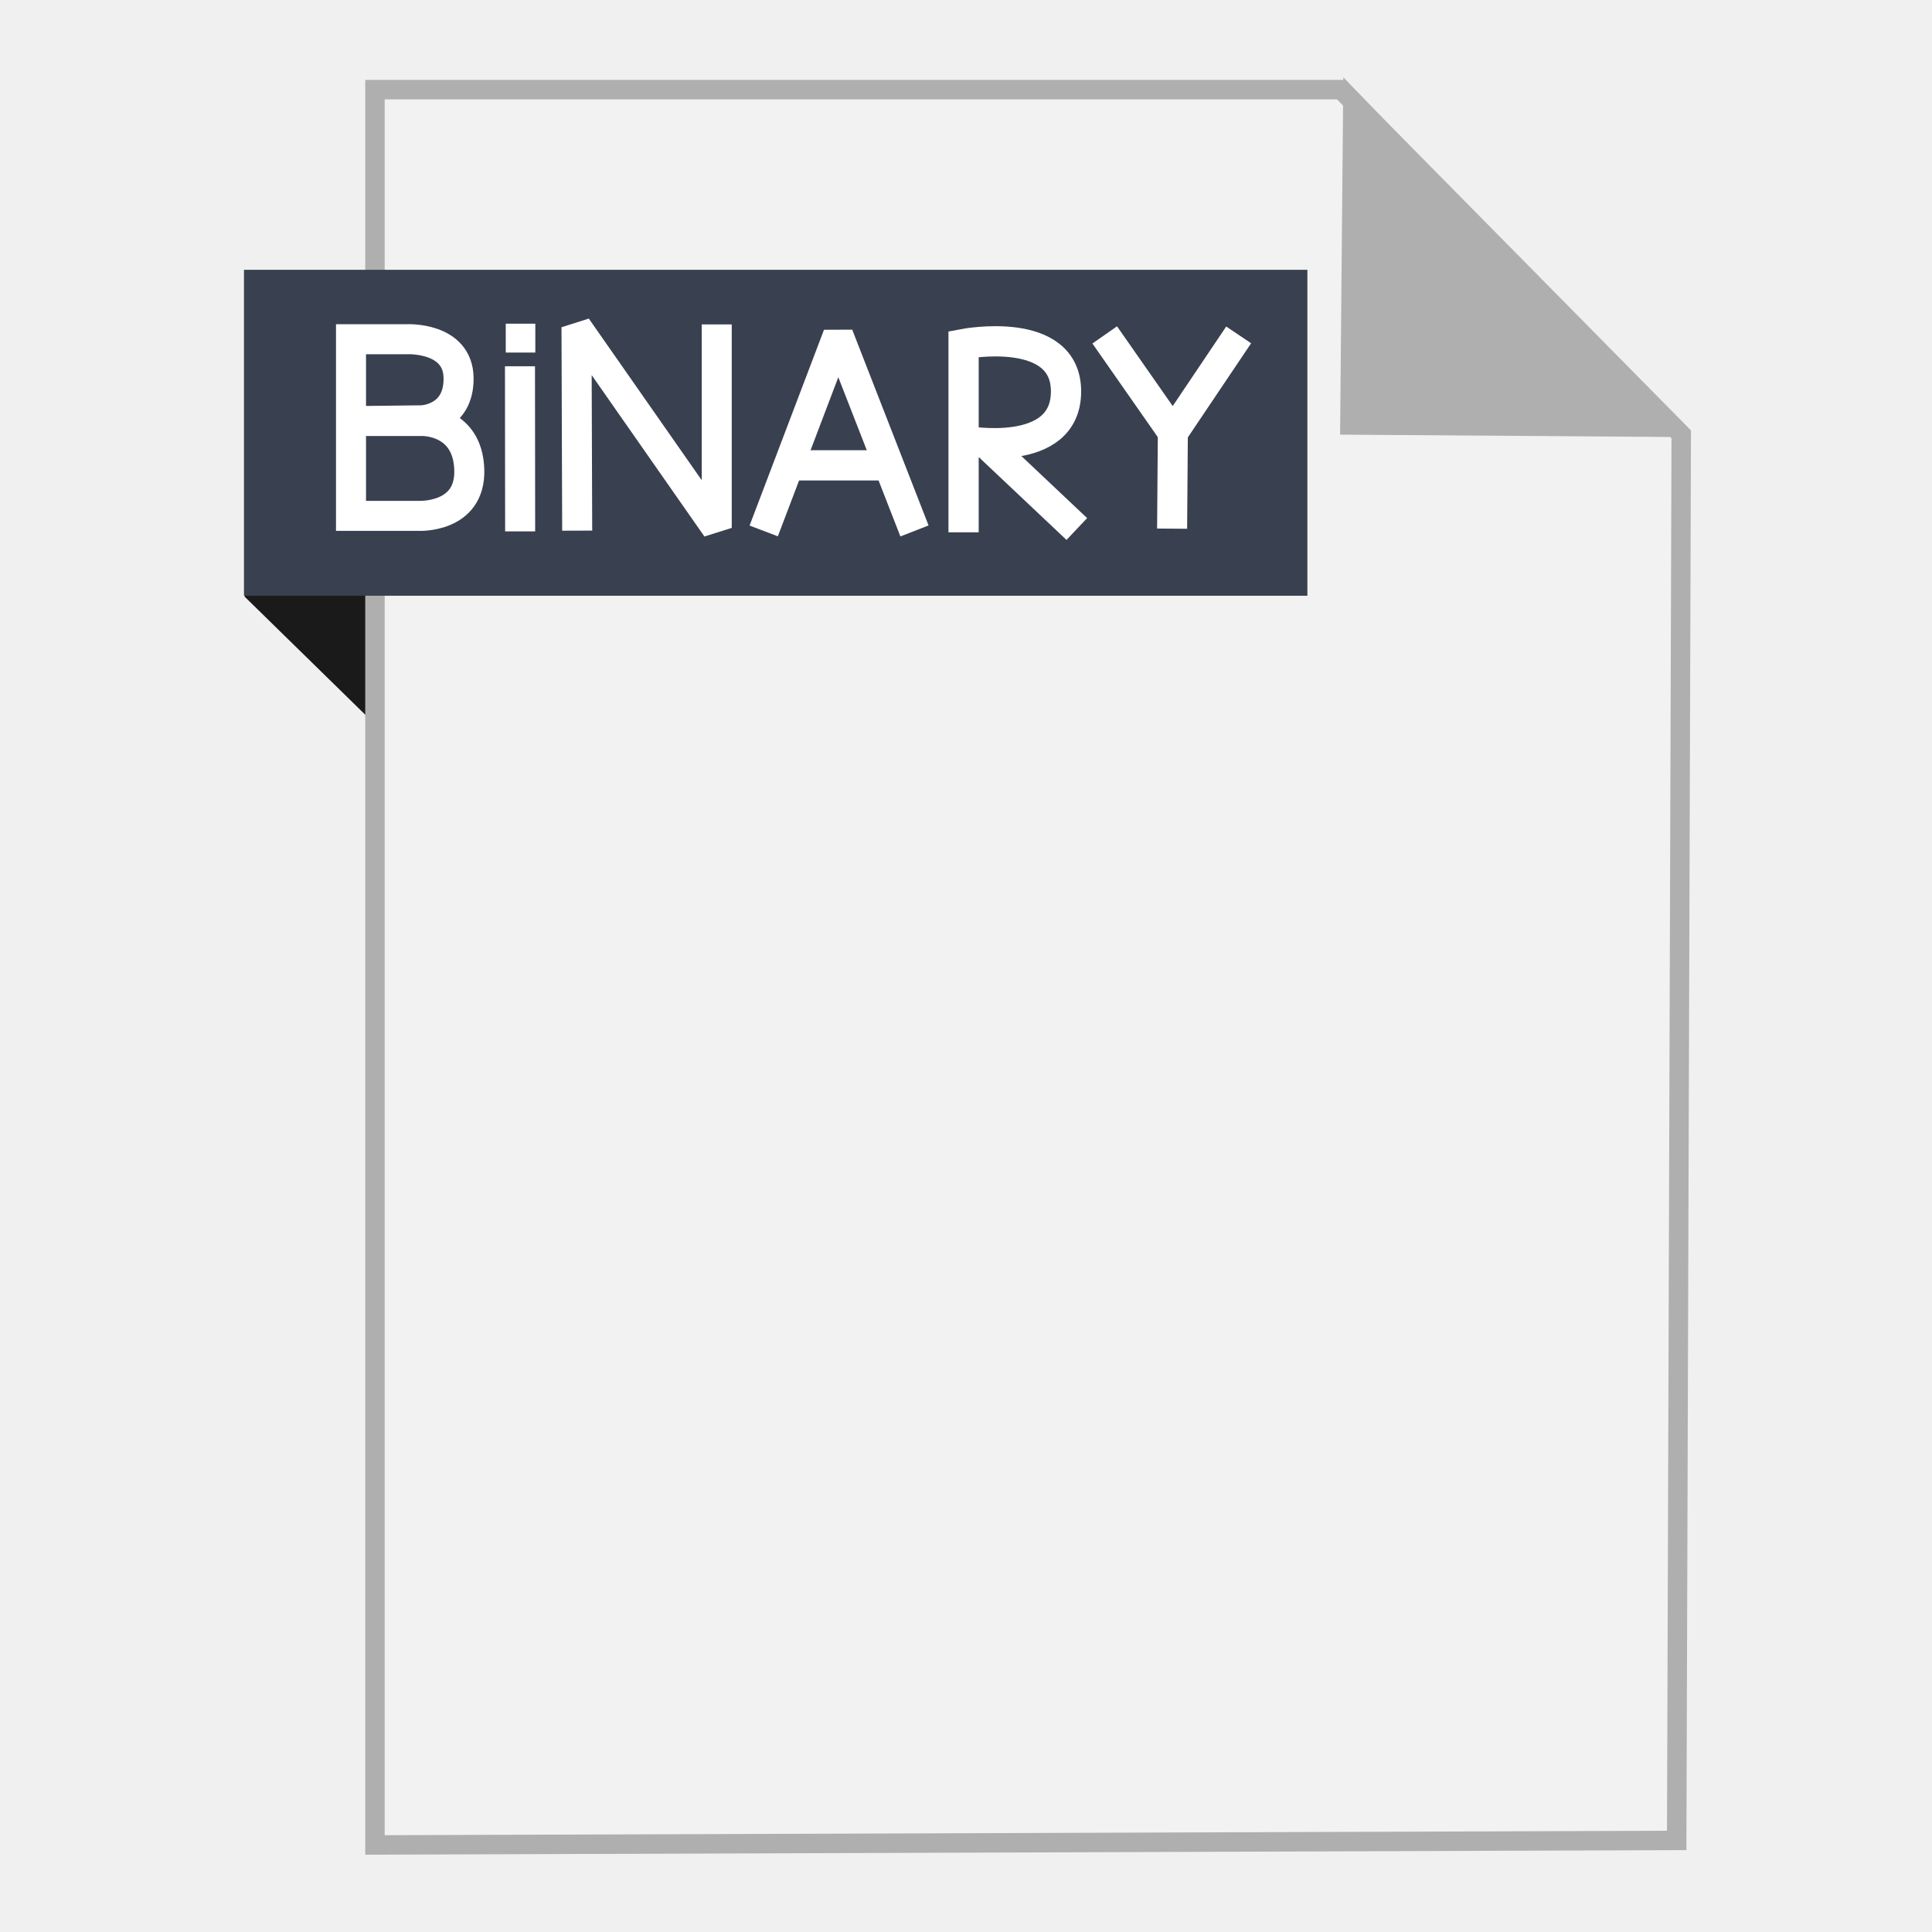
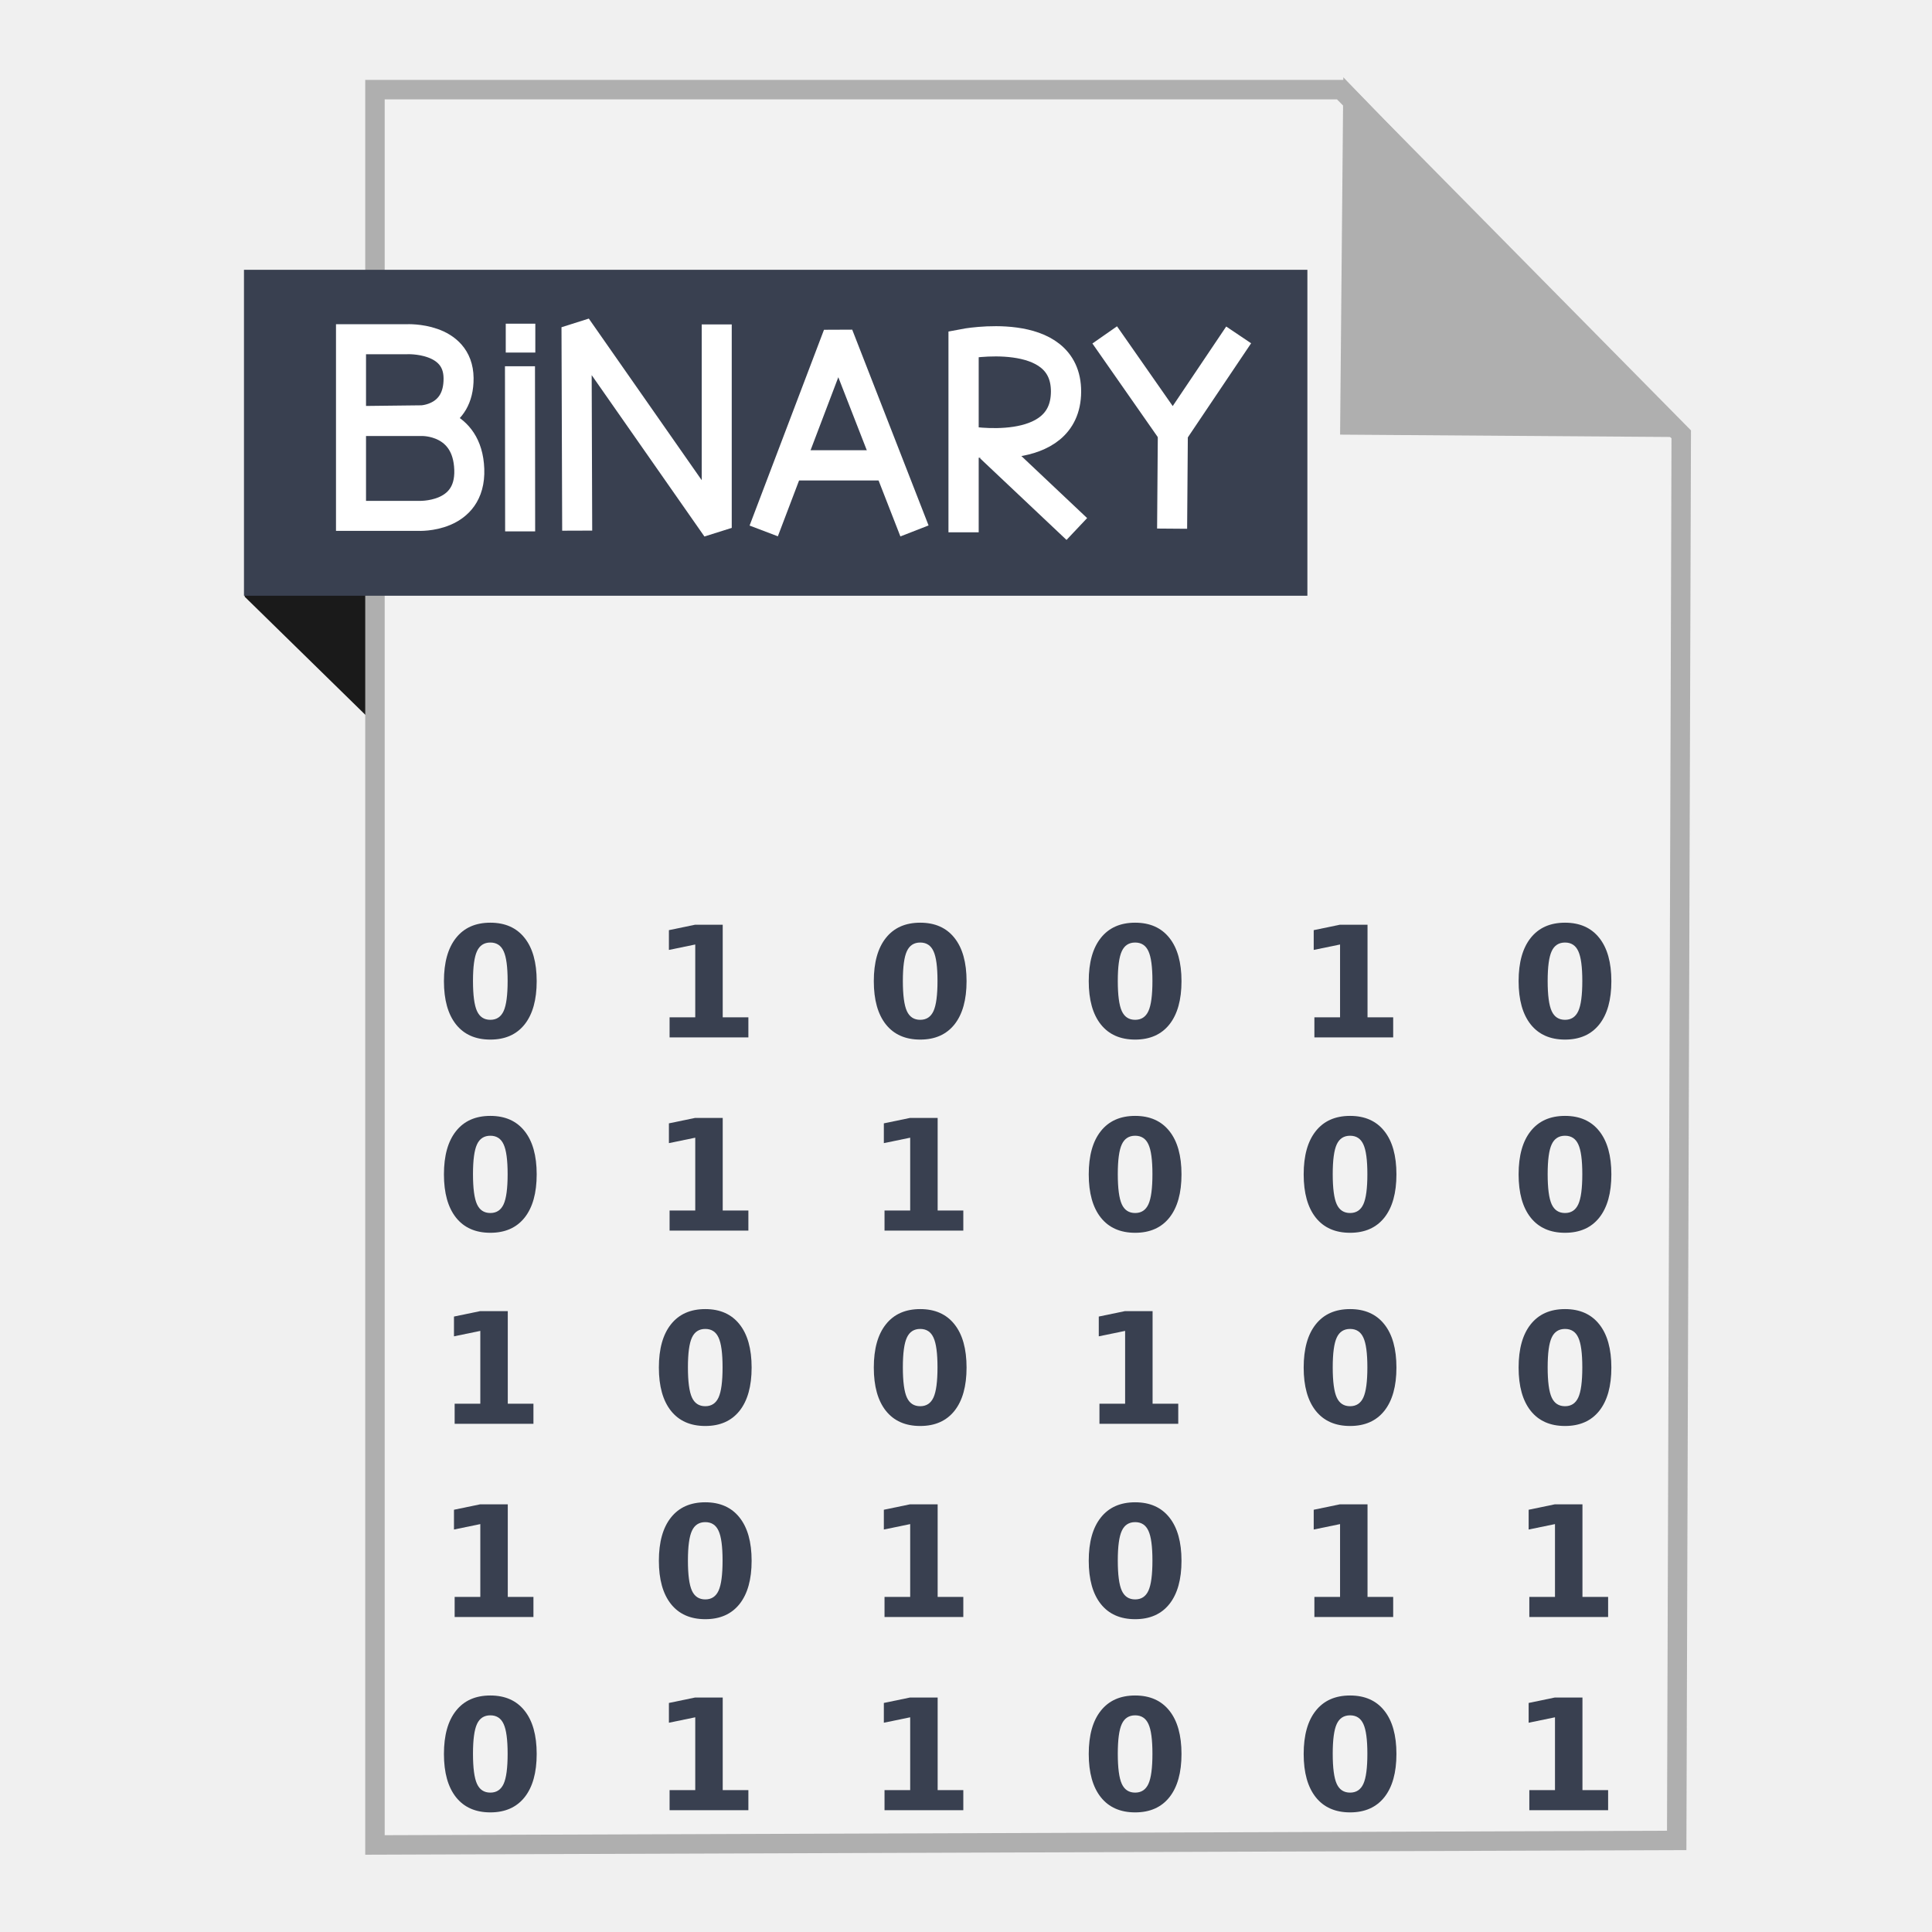
<svg xmlns="http://www.w3.org/2000/svg" width="500" height="500" id="svg2" version="1.1">
  <defs id="defs4" />
  <g id="layer1" transform="translate(0,-552.3622)">
-     <g id="g4224">
+     <g id="g981">
      <path id="path4230" d="m 63.33,706.795 53.222,52.099 -1.66,-73.042 -51.601,-0.245 z" style="fill:#1a1a1a;fill-rule:evenodd;stroke:none;stroke-width:1px;stroke-linecap:butt;stroke-linejoin:miter;stroke-opacity:1" />
-       <path id="path3364" d="m 97.041,1029.836 336.888,-1.174 1.174,-363.887 -88.037,-89.211 -250.025,0 z" style="fill:#f2f2f2;fill-rule:evenodd;stroke:#afafaf;stroke-width:5.035;stroke-linecap:butt;stroke-linejoin:miter;stroke-miterlimit:4;stroke-dasharray:none;stroke-opacity:1" />
+       <path id="path3364" d="m 97.041,1029.836 336.888,-1.174 1.174,-363.887 -88.037,-89.211 H 97.041 Z" style="fill:#f2f2f2;fill-rule:evenodd;stroke:#afafaf;stroke-width:5.035;stroke-linecap:butt;stroke-linejoin:miter;stroke-miterlimit:4;stroke-dasharray:none;stroke-opacity:1" />
      <path id="path4166" d="m 431.519,662.931 -82.164,-0.587 0.758,-83.804 z" style="fill:#afafaf;fill-opacity:1;fill-rule:evenodd;stroke:#afafaf;stroke-width:5.035;stroke-linecap:butt;stroke-linejoin:miter;stroke-miterlimit:4;stroke-dasharray:none;stroke-opacity:1" />
      <rect y="622.187" x="63.14" height="84.351" width="275.21" id="rect4228" style="fill:#394050;fill-opacity:1;stroke:none;stroke-width:5;stroke-miterlimit:4;stroke-dasharray:none;stroke-opacity:1" />
-       <flowRoot transform="translate(4.579409,536.0443)" style="font-style:normal;font-weight:normal;font-size:40px;line-height:125%;font-family:sans-serif;letter-spacing:0px;word-spacing:0px;fill:#394050;fill-opacity:1;stroke:none;stroke-width:1px;stroke-linecap:butt;stroke-linejoin:miter;stroke-opacity:1;" id="flowRoot4140" xml:space="preserve">
-         <flowRegion id="flowRegion4142">
-           <rect style="fill:#394050;fill-opacity:1;" y="249.404" x="108.397" height="266.913" width="319.364" id="rect4144" />
-         </flowRegion>
-         <flowPara style="font-style:normal;font-variant:normal;font-weight:bold;font-stretch:normal;font-family:sans-serif;-inkscape-font-specification:'sans-serif Bold';fill:#394050;fill-opacity:1;" id="flowPara4146">0  1  0  0  1  0</flowPara>
-         <flowPara style="font-style:normal;font-variant:normal;font-weight:bold;font-stretch:normal;font-family:sans-serif;-inkscape-font-specification:'sans-serif Bold';fill:#394050;fill-opacity:1;" id="flowPara4148">0  1  1  0  0  0</flowPara>
-         <flowPara style="font-style:normal;font-variant:normal;font-weight:bold;font-stretch:normal;font-family:sans-serif;-inkscape-font-specification:'sans-serif Bold';fill:#394050;fill-opacity:1;" id="flowPara4150">1  0  0  1  0  0</flowPara>
-         <flowPara style="font-style:normal;font-variant:normal;font-weight:bold;font-stretch:normal;font-family:sans-serif;-inkscape-font-specification:'sans-serif Bold';fill:#394050;fill-opacity:1;" id="flowPara4152">1  0  1  0  1  1</flowPara>
-         <flowPara style="font-style:normal;font-variant:normal;font-weight:bold;font-stretch:normal;font-family:sans-serif;-inkscape-font-specification:'sans-serif Bold';fill:#394050;fill-opacity:1;" id="flowPara4154">0  1  1  0  0  1 </flowPara>
-       </flowRoot>
+       <g id="flowRoot4140" style="font-style:normal;font-weight:normal;line-height:0.01%;font-family:sans-serif;letter-spacing:0px;word-spacing:0px;fill:#394050;fill-opacity:1;stroke:none;stroke-width:1px;stroke-linecap:butt;stroke-linejoin:miter;stroke-opacity:1" transform="translate(4.579409,536.0443)" aria-label="0  1  0  0  1  0 0  1  1  0  0  0 1  0  0  1  0  0 1  0  1  0  1  1 0  1  1  0  0  1 ">
+         <path id="path870" style="font-style:normal;font-variant:normal;font-weight:bold;font-stretch:normal;font-size:40px;line-height:1.25;font-family:sans-serif;-inkscape-font-specification:'sans-serif Bold';fill:#394050;fill-opacity:1" d="m 126.795,270.186 q 0,-5.469 -1.035,-7.695 -1.016,-2.246 -3.438,-2.246 -2.422,0 -3.457,2.246 -1.035,2.227 -1.035,7.695 0,5.527 1.035,7.793 1.035,2.266 3.457,2.266 2.402,0 3.438,-2.266 1.035,-2.266 1.035,-7.793 z m 7.52,0.059 q 0,7.246 -3.125,11.191 -3.125,3.926 -8.867,3.926 -5.762,0 -8.887,-3.926 -3.125,-3.945 -3.125,-11.191 0,-7.266 3.125,-11.191 3.125,-3.945 8.887,-3.945 5.742,0 8.867,3.945 3.125,3.926 3.125,11.191 z" />
+         <path id="path872" style="font-style:normal;font-variant:normal;font-weight:bold;font-stretch:normal;font-size:40px;line-height:1.25;font-family:sans-serif;-inkscape-font-specification:'sans-serif Bold';fill:#394050;fill-opacity:1" d="m 168.709,279.6 h 6.641 v -18.848 l -6.816,1.406 v -5.117 l 6.777,-1.406 h 7.148 v 23.965 h 6.641 v 5.195 h -20.391 z" />
+         <path id="path874" style="font-style:normal;font-variant:normal;font-weight:bold;font-stretch:normal;font-size:40px;line-height:1.25;font-family:sans-serif;-inkscape-font-specification:'sans-serif Bold';fill:#394050;fill-opacity:1" d="m 238.045,270.186 q 0,-5.469 -1.035,-7.695 -1.016,-2.246 -3.438,-2.246 -2.422,0 -3.457,2.246 -1.035,2.227 -1.035,7.695 0,5.527 1.035,7.793 1.035,2.266 3.457,2.266 2.402,0 3.438,-2.266 1.035,-2.266 1.035,-7.793 z m 7.52,0.059 q 0,7.246 -3.125,11.191 -3.125,3.926 -8.867,3.926 -5.762,0 -8.887,-3.926 -3.125,-3.945 -3.125,-11.191 0,-7.266 3.125,-11.191 3.125,-3.945 8.887,-3.945 5.742,0 8.867,3.945 3.125,3.926 3.125,11.191 z" />
+         <path id="path876" style="font-style:normal;font-variant:normal;font-weight:bold;font-stretch:normal;font-size:40px;line-height:1.25;font-family:sans-serif;-inkscape-font-specification:'sans-serif Bold';fill:#394050;fill-opacity:1" d="m 293.67,270.186 q 0,-5.469 -1.035,-7.695 -1.016,-2.246 -3.438,-2.246 -2.422,0 -3.457,2.246 -1.035,2.227 -1.035,7.695 0,5.527 1.035,7.793 1.035,2.266 3.457,2.266 2.402,0 3.438,-2.266 1.035,-2.266 1.035,-7.793 z m 7.52,0.059 q 0,7.246 -3.125,11.191 -3.125,3.926 -8.867,3.926 -5.762,0 -8.887,-3.926 -3.125,-3.945 -3.125,-11.191 0,-7.266 3.125,-11.191 3.125,-3.945 8.887,-3.945 5.742,0 8.867,3.945 3.125,3.926 3.125,11.191 z" />
+         <path id="path878" style="font-style:normal;font-variant:normal;font-weight:bold;font-stretch:normal;font-size:40px;line-height:1.25;font-family:sans-serif;-inkscape-font-specification:'sans-serif Bold';fill:#394050;fill-opacity:1" d="m 335.584,279.6 h 6.641 v -18.848 l -6.816,1.406 v -5.117 l 6.777,-1.406 h 7.148 v 23.965 h 6.641 v 5.195 h -20.391 z" />
+         <path id="path880" style="font-style:normal;font-variant:normal;font-weight:bold;font-stretch:normal;font-size:40px;line-height:1.25;font-family:sans-serif;-inkscape-font-specification:'sans-serif Bold';fill:#394050;fill-opacity:1" d="m 404.92,270.186 q 0,-5.469 -1.035,-7.695 -1.016,-2.246 -3.438,-2.246 -2.422,0 -3.457,2.246 -1.035,2.227 -1.035,7.695 0,5.527 1.035,7.793 1.035,2.266 3.457,2.266 2.402,0 3.438,-2.266 1.035,-2.266 1.035,-7.793 z m 7.52,0.059 q 0,7.246 -3.125,11.191 -3.125,3.926 -8.867,3.926 -5.762,0 -8.887,-3.926 -3.125,-3.945 -3.125,-11.191 0,-7.266 3.125,-11.191 3.125,-3.945 8.887,-3.945 5.742,0 8.867,3.945 3.125,3.926 3.125,11.191 z" />
+         <path id="path882" style="font-style:normal;font-variant:normal;font-weight:bold;font-stretch:normal;font-size:40px;line-height:1.25;font-family:sans-serif;-inkscape-font-specification:'sans-serif Bold';fill:#394050;fill-opacity:1" d="m 126.795,320.186 q 0,-5.469 -1.035,-7.695 -1.016,-2.246 -3.438,-2.246 -2.422,0 -3.457,2.246 -1.035,2.227 -1.035,7.695 0,5.527 1.035,7.793 1.035,2.266 3.457,2.266 2.402,0 3.438,-2.266 1.035,-2.266 1.035,-7.793 z m 7.52,0.059 q 0,7.246 -3.125,11.191 -3.125,3.926 -8.867,3.926 -5.762,0 -8.887,-3.926 -3.125,-3.945 -3.125,-11.191 0,-7.266 3.125,-11.191 3.125,-3.945 8.887,-3.945 5.742,0 8.867,3.945 3.125,3.926 3.125,11.191 z" />
+         <path id="path884" style="font-style:normal;font-variant:normal;font-weight:bold;font-stretch:normal;font-size:40px;line-height:1.25;font-family:sans-serif;-inkscape-font-specification:'sans-serif Bold';fill:#394050;fill-opacity:1" d="m 168.709,329.6 h 6.641 v -18.848 l -6.816,1.406 v -5.117 l 6.777,-1.406 h 7.148 v 23.965 h 6.641 v 5.195 h -20.391 z" />
+         <path id="path886" style="font-style:normal;font-variant:normal;font-weight:bold;font-stretch:normal;font-size:40px;line-height:1.25;font-family:sans-serif;-inkscape-font-specification:'sans-serif Bold';fill:#394050;fill-opacity:1" d="m 224.334,329.6 h 6.641 v -18.848 l -6.816,1.406 v -5.117 l 6.777,-1.406 h 7.148 v 23.965 h 6.641 v 5.195 h -20.391 z" />
+         <path id="path888" style="font-style:normal;font-variant:normal;font-weight:bold;font-stretch:normal;font-size:40px;line-height:1.25;font-family:sans-serif;-inkscape-font-specification:'sans-serif Bold';fill:#394050;fill-opacity:1" d="m 293.67,320.186 q 0,-5.469 -1.035,-7.695 -1.016,-2.246 -3.438,-2.246 -2.422,0 -3.457,2.246 -1.035,2.227 -1.035,7.695 0,5.527 1.035,7.793 1.035,2.266 3.457,2.266 2.402,0 3.438,-2.266 1.035,-2.266 1.035,-7.793 z m 7.52,0.059 q 0,7.246 -3.125,11.191 -3.125,3.926 -8.867,3.926 -5.762,0 -8.887,-3.926 -3.125,-3.945 -3.125,-11.191 0,-7.266 3.125,-11.191 3.125,-3.945 8.887,-3.945 5.742,0 8.867,3.945 3.125,3.926 3.125,11.191 z" />
+         <path id="path890" style="font-style:normal;font-variant:normal;font-weight:bold;font-stretch:normal;font-size:40px;line-height:1.25;font-family:sans-serif;-inkscape-font-specification:'sans-serif Bold';fill:#394050;fill-opacity:1" d="m 349.295,320.186 q 0,-5.469 -1.035,-7.695 -1.016,-2.246 -3.438,-2.246 -2.422,0 -3.457,2.246 -1.035,2.227 -1.035,7.695 0,5.527 1.035,7.793 1.035,2.266 3.457,2.266 2.402,0 3.438,-2.266 1.035,-2.266 1.035,-7.793 z m 7.52,0.059 q 0,7.246 -3.125,11.191 -3.125,3.926 -8.867,3.926 -5.762,0 -8.887,-3.926 -3.125,-3.945 -3.125,-11.191 0,-7.266 3.125,-11.191 3.125,-3.945 8.887,-3.945 5.742,0 8.867,3.945 3.125,3.926 3.125,11.191 z" />
+         <path id="path892" style="font-style:normal;font-variant:normal;font-weight:bold;font-stretch:normal;font-size:40px;line-height:1.25;font-family:sans-serif;-inkscape-font-specification:'sans-serif Bold';fill:#394050;fill-opacity:1" d="m 404.92,320.186 q 0,-5.469 -1.035,-7.695 -1.016,-2.246 -3.438,-2.246 -2.422,0 -3.457,2.246 -1.035,2.227 -1.035,7.695 0,5.527 1.035,7.793 1.035,2.266 3.457,2.266 2.402,0 3.438,-2.266 1.035,-2.266 1.035,-7.793 z m 7.52,0.059 q 0,7.246 -3.125,11.191 -3.125,3.926 -8.867,3.926 -5.762,0 -8.887,-3.926 -3.125,-3.945 -3.125,-11.191 0,-7.266 3.125,-11.191 3.125,-3.945 8.887,-3.945 5.742,0 8.867,3.945 3.125,3.926 3.125,11.191 z" />
+         <path id="path894" style="font-style:normal;font-variant:normal;font-weight:bold;font-stretch:normal;font-size:40px;line-height:1.25;font-family:sans-serif;-inkscape-font-specification:'sans-serif Bold';fill:#394050;fill-opacity:1" d="m 113.084,379.6 h 6.641 v -18.848 l -6.816,1.406 v -5.117 l 6.777,-1.406 h 7.148 v 23.965 h 6.641 v 5.195 h -20.391 z" />
+         <path id="path896" style="font-style:normal;font-variant:normal;font-weight:bold;font-stretch:normal;font-size:40px;line-height:1.25;font-family:sans-serif;-inkscape-font-specification:'sans-serif Bold';fill:#394050;fill-opacity:1" d="m 182.42,370.186 q 0,-5.469 -1.035,-7.695 -1.016,-2.246 -3.438,-2.246 -2.422,0 -3.457,2.246 -1.035,2.227 -1.035,7.695 0,5.527 1.035,7.793 1.035,2.266 3.457,2.266 2.402,0 3.438,-2.266 1.035,-2.266 1.035,-7.793 z m 7.52,0.059 q 0,7.246 -3.125,11.191 -3.125,3.926 -8.867,3.926 -5.762,0 -8.887,-3.926 -3.125,-3.945 -3.125,-11.191 0,-7.266 3.125,-11.191 3.125,-3.945 8.887,-3.945 5.742,0 8.867,3.945 3.125,3.926 3.125,11.191 z" />
+         <path id="path898" style="font-style:normal;font-variant:normal;font-weight:bold;font-stretch:normal;font-size:40px;line-height:1.25;font-family:sans-serif;-inkscape-font-specification:'sans-serif Bold';fill:#394050;fill-opacity:1" d="m 238.045,370.186 q 0,-5.469 -1.035,-7.695 -1.016,-2.246 -3.438,-2.246 -2.422,0 -3.457,2.246 -1.035,2.227 -1.035,7.695 0,5.527 1.035,7.793 1.035,2.266 3.457,2.266 2.402,0 3.438,-2.266 1.035,-2.266 1.035,-7.793 z m 7.52,0.059 q 0,7.246 -3.125,11.191 -3.125,3.926 -8.867,3.926 -5.762,0 -8.887,-3.926 -3.125,-3.945 -3.125,-11.191 0,-7.266 3.125,-11.191 3.125,-3.945 8.887,-3.945 5.742,0 8.867,3.945 3.125,3.926 3.125,11.191 z" />
+         <path id="path900" style="font-style:normal;font-variant:normal;font-weight:bold;font-stretch:normal;font-size:40px;line-height:1.25;font-family:sans-serif;-inkscape-font-specification:'sans-serif Bold';fill:#394050;fill-opacity:1" d="m 279.959,379.6 h 6.641 v -18.848 l -6.816,1.406 v -5.117 l 6.777,-1.406 h 7.148 v 23.965 h 6.641 v 5.195 h -20.391 z" />
+         <path id="path902" style="font-style:normal;font-variant:normal;font-weight:bold;font-stretch:normal;font-size:40px;line-height:1.25;font-family:sans-serif;-inkscape-font-specification:'sans-serif Bold';fill:#394050;fill-opacity:1" d="m 349.295,370.186 q 0,-5.469 -1.035,-7.695 -1.016,-2.246 -3.438,-2.246 -2.422,0 -3.457,2.246 -1.035,2.227 -1.035,7.695 0,5.527 1.035,7.793 1.035,2.266 3.457,2.266 2.402,0 3.438,-2.266 1.035,-2.266 1.035,-7.793 z m 7.52,0.059 q 0,7.246 -3.125,11.191 -3.125,3.926 -8.867,3.926 -5.762,0 -8.887,-3.926 -3.125,-3.945 -3.125,-11.191 0,-7.266 3.125,-11.191 3.125,-3.945 8.887,-3.945 5.742,0 8.867,3.945 3.125,3.926 3.125,11.191 z" />
+         <path id="path904" style="font-style:normal;font-variant:normal;font-weight:bold;font-stretch:normal;font-size:40px;line-height:1.25;font-family:sans-serif;-inkscape-font-specification:'sans-serif Bold';fill:#394050;fill-opacity:1" d="m 404.92,370.186 q 0,-5.469 -1.035,-7.695 -1.016,-2.246 -3.438,-2.246 -2.422,0 -3.457,2.246 -1.035,2.227 -1.035,7.695 0,5.527 1.035,7.793 1.035,2.266 3.457,2.266 2.402,0 3.438,-2.266 1.035,-2.266 1.035,-7.793 z m 7.52,0.059 q 0,7.246 -3.125,11.191 -3.125,3.926 -8.867,3.926 -5.762,0 -8.887,-3.926 -3.125,-3.945 -3.125,-11.191 0,-7.266 3.125,-11.191 3.125,-3.945 8.887,-3.945 5.742,0 8.867,3.945 3.125,3.926 3.125,11.191 z" />
+         <path id="path906" style="font-style:normal;font-variant:normal;font-weight:bold;font-stretch:normal;font-size:40px;line-height:1.25;font-family:sans-serif;-inkscape-font-specification:'sans-serif Bold';fill:#394050;fill-opacity:1" d="m 113.084,429.6 h 6.641 v -18.848 l -6.816,1.406 v -5.117 l 6.777,-1.406 h 7.148 v 23.965 h 6.641 v 5.195 h -20.391 z" />
+         <path id="path908" style="font-style:normal;font-variant:normal;font-weight:bold;font-stretch:normal;font-size:40px;line-height:1.25;font-family:sans-serif;-inkscape-font-specification:'sans-serif Bold';fill:#394050;fill-opacity:1" d="m 182.42,420.186 q 0,-5.469 -1.035,-7.695 -1.016,-2.246 -3.438,-2.246 -2.422,0 -3.457,2.246 -1.035,2.227 -1.035,7.695 0,5.527 1.035,7.793 1.035,2.266 3.457,2.266 2.402,0 3.438,-2.266 1.035,-2.266 1.035,-7.793 z m 7.52,0.059 q 0,7.246 -3.125,11.191 -3.125,3.926 -8.867,3.926 -5.762,0 -8.887,-3.926 -3.125,-3.945 -3.125,-11.191 0,-7.266 3.125,-11.191 3.125,-3.945 8.887,-3.945 5.742,0 8.867,3.945 3.125,3.926 3.125,11.191 z" />
+         <path id="path910" style="font-style:normal;font-variant:normal;font-weight:bold;font-stretch:normal;font-size:40px;line-height:1.25;font-family:sans-serif;-inkscape-font-specification:'sans-serif Bold';fill:#394050;fill-opacity:1" d="m 224.334,429.6 h 6.641 v -18.848 l -6.816,1.406 v -5.117 l 6.777,-1.406 h 7.148 v 23.965 h 6.641 v 5.195 h -20.391 z" />
+         <path id="path912" style="font-style:normal;font-variant:normal;font-weight:bold;font-stretch:normal;font-size:40px;line-height:1.25;font-family:sans-serif;-inkscape-font-specification:'sans-serif Bold';fill:#394050;fill-opacity:1" d="m 293.67,420.186 q 0,-5.469 -1.035,-7.695 -1.016,-2.246 -3.438,-2.246 -2.422,0 -3.457,2.246 -1.035,2.227 -1.035,7.695 0,5.527 1.035,7.793 1.035,2.266 3.457,2.266 2.402,0 3.438,-2.266 1.035,-2.266 1.035,-7.793 z m 7.52,0.059 q 0,7.246 -3.125,11.191 -3.125,3.926 -8.867,3.926 -5.762,0 -8.887,-3.926 -3.125,-3.945 -3.125,-11.191 0,-7.266 3.125,-11.191 3.125,-3.945 8.887,-3.945 5.742,0 8.867,3.945 3.125,3.926 3.125,11.191 z" />
+         <path id="path914" style="font-style:normal;font-variant:normal;font-weight:bold;font-stretch:normal;font-size:40px;line-height:1.25;font-family:sans-serif;-inkscape-font-specification:'sans-serif Bold';fill:#394050;fill-opacity:1" d="m 335.584,429.6 h 6.641 v -18.848 l -6.816,1.406 v -5.117 l 6.777,-1.406 h 7.148 v 23.965 h 6.641 v 5.195 h -20.391 z" />
+         <path id="path916" style="font-style:normal;font-variant:normal;font-weight:bold;font-stretch:normal;font-size:40px;line-height:1.25;font-family:sans-serif;-inkscape-font-specification:'sans-serif Bold';fill:#394050;fill-opacity:1" d="m 391.209,429.6 h 6.641 v -18.848 l -6.816,1.406 v -5.117 l 6.777,-1.406 h 7.148 v 23.965 h 6.641 v 5.195 h -20.391 z" />
+         <path id="path918" style="font-style:normal;font-variant:normal;font-weight:bold;font-stretch:normal;font-size:40px;line-height:1.25;font-family:sans-serif;-inkscape-font-specification:'sans-serif Bold';fill:#394050;fill-opacity:1" d="m 126.795,470.186 q 0,-5.469 -1.035,-7.695 -1.016,-2.246 -3.438,-2.246 -2.422,0 -3.457,2.246 -1.035,2.227 -1.035,7.695 0,5.527 1.035,7.793 1.035,2.266 3.457,2.266 2.402,0 3.438,-2.266 1.035,-2.266 1.035,-7.793 z m 7.52,0.059 q 0,7.246 -3.125,11.191 -3.125,3.926 -8.867,3.926 -5.762,0 -8.887,-3.926 -3.125,-3.945 -3.125,-11.191 0,-7.266 3.125,-11.191 3.125,-3.945 8.887,-3.945 5.742,0 8.867,3.945 3.125,3.926 3.125,11.191 z" />
+         <path id="path920" style="font-style:normal;font-variant:normal;font-weight:bold;font-stretch:normal;font-size:40px;line-height:1.25;font-family:sans-serif;-inkscape-font-specification:'sans-serif Bold';fill:#394050;fill-opacity:1" d="m 168.709,479.6 h 6.641 v -18.848 l -6.816,1.406 v -5.117 l 6.777,-1.406 h 7.148 v 23.965 h 6.641 v 5.195 h -20.391 z" />
+         <path id="path922" style="font-style:normal;font-variant:normal;font-weight:bold;font-stretch:normal;font-size:40px;line-height:1.25;font-family:sans-serif;-inkscape-font-specification:'sans-serif Bold';fill:#394050;fill-opacity:1" d="m 224.334,479.6 h 6.641 v -18.848 l -6.816,1.406 v -5.117 l 6.777,-1.406 h 7.148 v 23.965 h 6.641 v 5.195 h -20.391 z" />
+         <path id="path924" style="font-style:normal;font-variant:normal;font-weight:bold;font-stretch:normal;font-size:40px;line-height:1.25;font-family:sans-serif;-inkscape-font-specification:'sans-serif Bold';fill:#394050;fill-opacity:1" d="m 293.67,470.186 q 0,-5.469 -1.035,-7.695 -1.016,-2.246 -3.438,-2.246 -2.422,0 -3.457,2.246 -1.035,2.227 -1.035,7.695 0,5.527 1.035,7.793 1.035,2.266 3.457,2.266 2.402,0 3.438,-2.266 1.035,-2.266 1.035,-7.793 z m 7.52,0.059 q 0,7.246 -3.125,11.191 -3.125,3.926 -8.867,3.926 -5.762,0 -8.887,-3.926 -3.125,-3.945 -3.125,-11.191 0,-7.266 3.125,-11.191 3.125,-3.945 8.887,-3.945 5.742,0 8.867,3.945 3.125,3.926 3.125,11.191 z" />
+         <path id="path926" style="font-style:normal;font-variant:normal;font-weight:bold;font-stretch:normal;font-size:40px;line-height:1.25;font-family:sans-serif;-inkscape-font-specification:'sans-serif Bold';fill:#394050;fill-opacity:1" d="m 349.295,470.186 q 0,-5.469 -1.035,-7.695 -1.016,-2.246 -3.438,-2.246 -2.422,0 -3.457,2.246 -1.035,2.227 -1.035,7.695 0,5.527 1.035,7.793 1.035,2.266 3.457,2.266 2.402,0 3.438,-2.266 1.035,-2.266 1.035,-7.793 z m 7.52,0.059 q 0,7.246 -3.125,11.191 -3.125,3.926 -8.867,3.926 -5.762,0 -8.887,-3.926 -3.125,-3.945 -3.125,-11.191 0,-7.266 3.125,-11.191 3.125,-3.945 8.887,-3.945 5.742,0 8.867,3.945 3.125,3.926 3.125,11.191 z" />
+         <path id="path928" style="font-style:normal;font-variant:normal;font-weight:bold;font-stretch:normal;font-size:40px;line-height:1.25;font-family:sans-serif;-inkscape-font-specification:'sans-serif Bold';fill:#394050;fill-opacity:1" d="m 391.209,479.6 h 6.641 v -18.848 l -6.816,1.406 v -5.117 l 6.777,-1.406 h 7.148 v 23.965 h 6.641 v 5.195 h -20.391 z" />
+       </g>
      <g transform="matrix(0.8633563,0,0,0.8633563,25.03164,91.01247)" id="g4208">
-         <path style="fill:none;fill-rule:evenodd;stroke:#ffffff;stroke-width:9;stroke-linecap:butt;stroke-linejoin:miter;stroke-miterlimit:4;stroke-dasharray:none;stroke-opacity:1" d="m 76.225,636.05 0,52.953 20.192,10e-6 c 0,0 15.791,0.825 15.26,-13.953 -0.531,-14.778 -14.023,-14.481 -14.023,-14.481 l -18.132,0 17.926,-0.206 c 0,0 11.154,-0.296 11.023,-12.672 -0.131,-12.376 -15.453,-11.641 -15.453,-11.641 z" id="path4224" />
+         <path style="fill:none;fill-rule:evenodd;stroke:#ffffff;stroke-width:9;stroke-linecap:butt;stroke-linejoin:miter;stroke-miterlimit:4;stroke-dasharray:none;stroke-opacity:1" d="m 76.225,636.05 v 52.953 l 20.192,10e-6 c 0,0 15.791,0.825 15.26,-13.953 -0.531,-14.778 -14.023,-14.481 -14.023,-14.481 H 79.521 l 17.926,-0.206 c 0,0 11.154,-0.296 11.023,-12.672 -0.131,-12.376 -15.453,-11.641 -15.453,-11.641 z" id="path4224" />
        <g transform="translate(-6.417055,339.495)" id="g5117">
          <path id="path4231" d="m 133.342,354.158 -0.05,-49.494" style="fill:none;fill-rule:evenodd;stroke:#ffffff;stroke-width:9;stroke-linecap:butt;stroke-linejoin:miter;stroke-miterlimit:4;stroke-dasharray:none;stroke-opacity:1" />
          <rect y="291.901" x="129.028" height="8.654" width="8.86" id="rect4248" style="fill:#ffffff;fill-opacity:1;stroke:none;stroke-width:9;stroke-linecap:butt;stroke-linejoin:miter;stroke-miterlimit:4;stroke-dasharray:none;stroke-opacity:1" />
        </g>
-         <path style="fill:none;fill-rule:evenodd;stroke:#ffffff;stroke-width:9;stroke-linecap:butt;stroke-linejoin:bevel;stroke-miterlimit:4;stroke-dasharray:none;stroke-opacity:1" d="m 144.025,693.434 -0.206,-60.989 42.033,60.165 0,-60.989" id="path4195" />
+         <path style="fill:none;fill-rule:evenodd;stroke:#ffffff;stroke-width:9;stroke-linecap:butt;stroke-linejoin:bevel;stroke-miterlimit:4;stroke-dasharray:none;stroke-opacity:1" d="m 144.025,693.434 -0.206,-60.989 42.033,60.165 V 631.62" id="path4195" />
        <g id="g4265" transform="matrix(1.007092,0,0,1.007092,-722.2494,-7.700474)">
          <path id="path4255" d="m 915.694,696.283 22.146,-58.278 22.728,58.278" style="fill:none;fill-rule:evenodd;stroke:#ffffff;stroke-width:9;stroke-linecap:butt;stroke-linejoin:bevel;stroke-miterlimit:4;stroke-dasharray:none;stroke-opacity:1" />
-           <path id="path4257" d="m 924.581,676.76 25.788,0" style="fill:none;fill-rule:evenodd;stroke:#ffffff;stroke-width:9;stroke-linecap:butt;stroke-linejoin:miter;stroke-miterlimit:4;stroke-dasharray:none;stroke-opacity:1" />
+           <path id="path4257" d="m 924.581,676.76 h 25.788" style="fill:none;fill-rule:evenodd;stroke:#ffffff;stroke-width:9;stroke-linecap:butt;stroke-linejoin:miter;stroke-miterlimit:4;stroke-dasharray:none;stroke-opacity:1" />
        </g>
        <g transform="translate(156.1182,4.44033)" id="g4161">
-           <path id="path4259-3" d="m 103.73,689.489 0,-56.441 c 0,0 30.819,-5.942 30.711,14.318 -0.108,20.26 -30.088,14.733 -30.088,14.733" style="fill:none;fill-rule:evenodd;stroke:#ffffff;stroke-width:9.064;stroke-linecap:butt;stroke-linejoin:miter;stroke-miterlimit:4;stroke-dasharray:none;stroke-opacity:1" />
+           <path id="path4259-3" d="m 103.73,689.489 v -56.441 c 0,0 30.819,-5.942 30.711,14.318 -0.108,20.26 -30.088,14.733 -30.088,14.733" style="fill:none;fill-rule:evenodd;stroke:#ffffff;stroke-width:9.064;stroke-linecap:butt;stroke-linejoin:miter;stroke-miterlimit:4;stroke-dasharray:none;stroke-opacity:1" />
          <path id="path3393" d="m 111.741,664.025 25.934,24.477" style="fill:none;fill-rule:evenodd;stroke:#ffffff;stroke-width:9;stroke-linecap:butt;stroke-linejoin:miter;stroke-miterlimit:4;stroke-dasharray:none;stroke-opacity:1" />
        </g>
        <g transform="translate(-214.0343,321.5728)" id="g5256">
          <path id="path5252" d="m 516.188,313.183 20.456,29.294 19.698,-29.294" style="fill:none;fill-rule:evenodd;stroke:#ffffff;stroke-width:9;stroke-linecap:butt;stroke-linejoin:miter;stroke-miterlimit:4;stroke-dasharray:none;stroke-opacity:1" />
          <path id="path5254" d="M 536.614,342.447 536.391,371.267" style="fill:none;fill-rule:evenodd;stroke:#ffffff;stroke-width:9;stroke-linecap:butt;stroke-linejoin:miter;stroke-miterlimit:4;stroke-dasharray:none;stroke-opacity:1" />
        </g>
      </g>
    </g>
  </g>
</svg>
